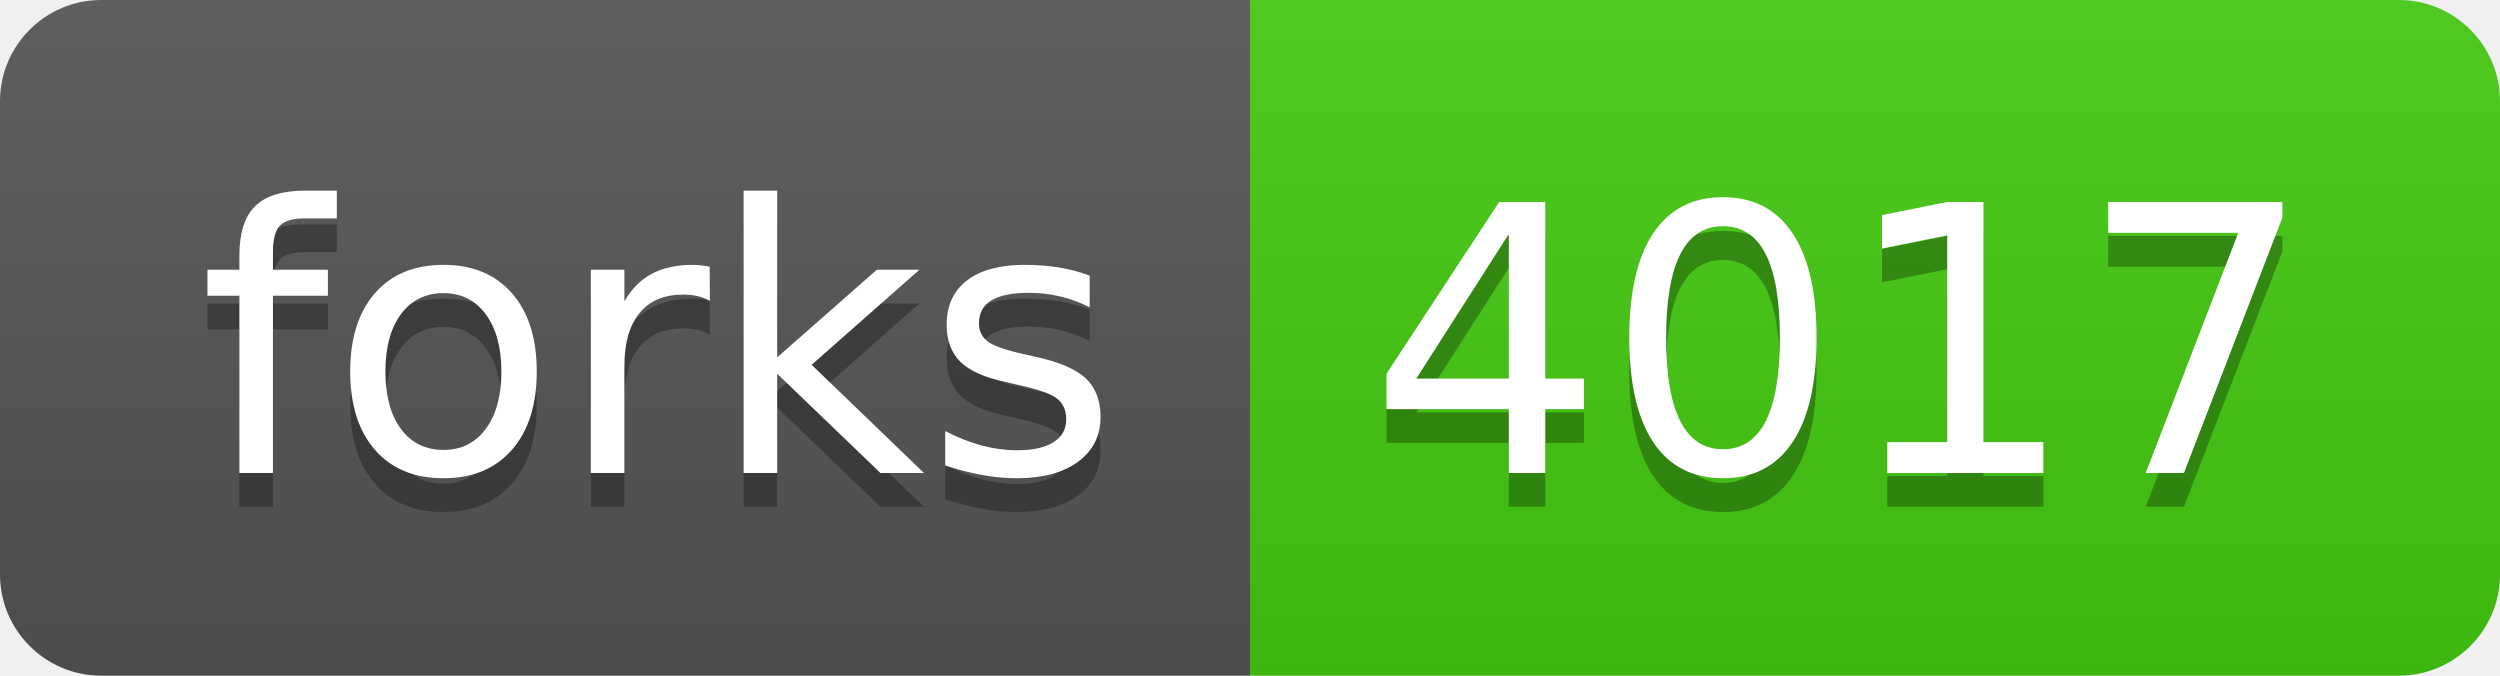
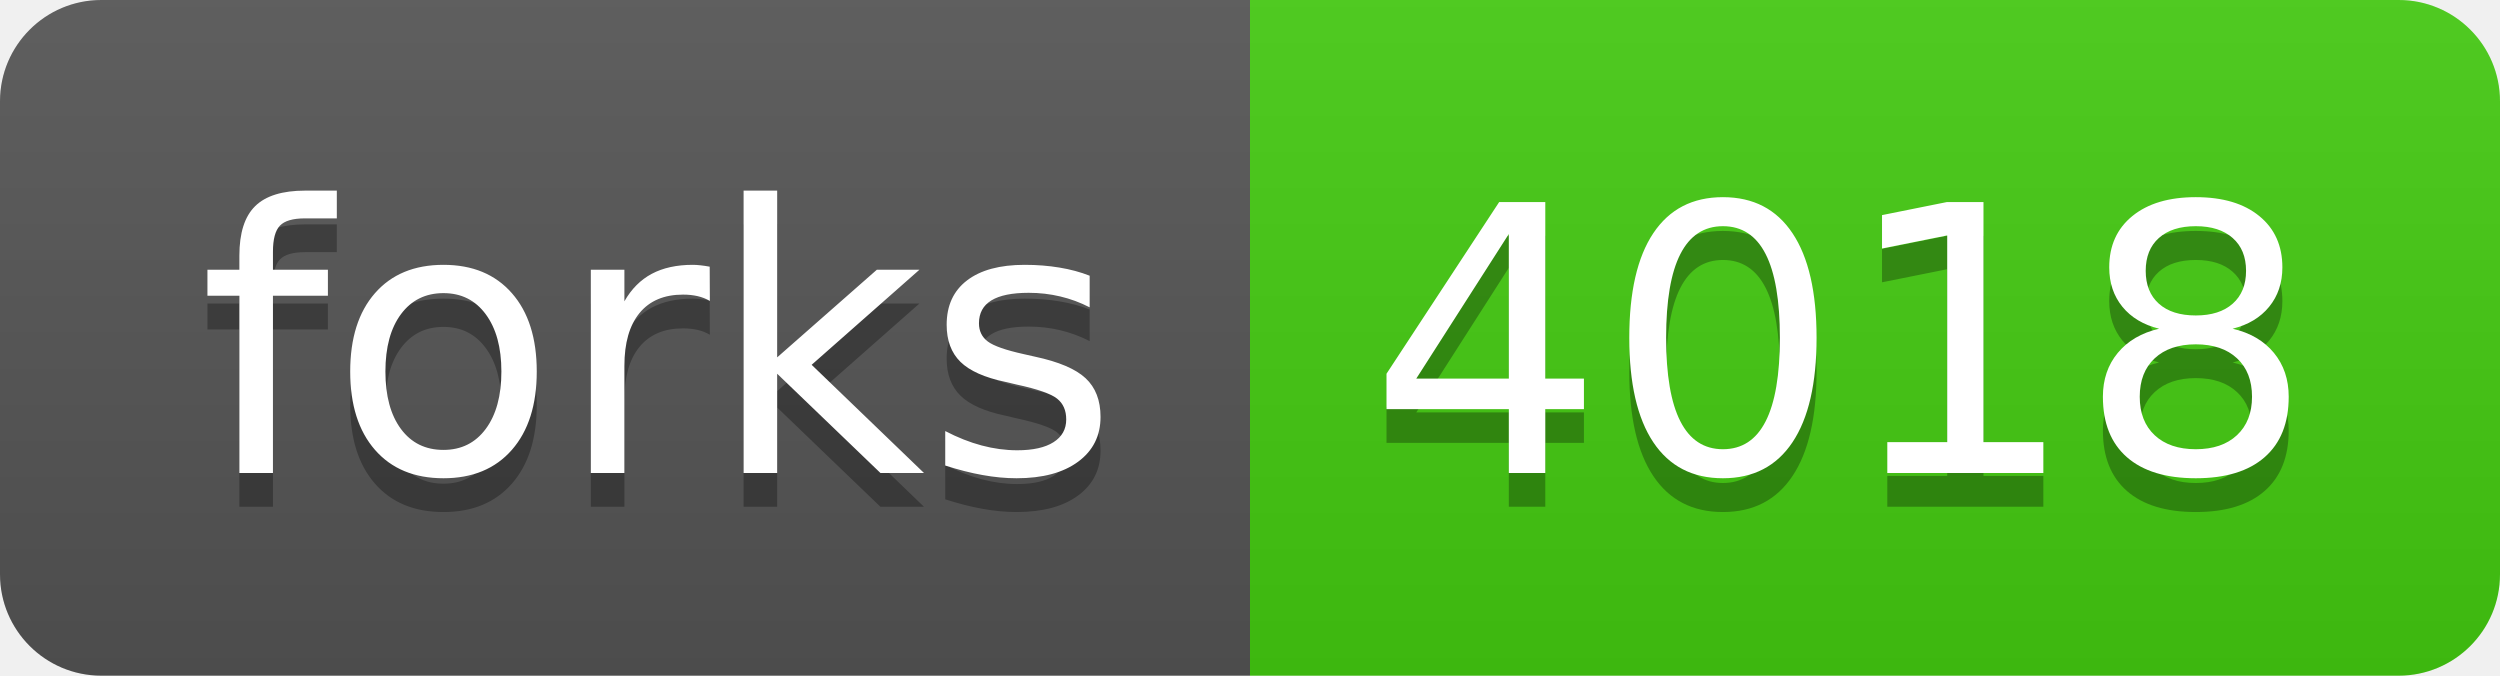
- <svg xmlns="http://www.w3.org/2000/svg" width="74" height="20" role="img" aria-label="forks: 4017">
+ <svg xmlns="http://www.w3.org/2000/svg" width="74" height="20" role="img" aria-label="forks: 4018">
  <linearGradient id="s" x2="0" y2="100%">
    <stop offset="0" stop-color="#bbb" stop-opacity=".1" />
    <stop offset="1" stop-opacity=".1" />
  </linearGradient>
  <clipPath id="r">
    <rect width="74" height="20" rx="3" fill="#fff" />
  </clipPath>
  <g clip-path="url(#r)">
    <rect width="37" height="20" fill="#555" />
    <rect x="37" width="37" height="20" fill="#4c1" />
    <rect width="74" height="20" fill="url(#s)" />
  </g>
  <g fill="#fff" text-anchor="middle" font-family="Verdana,Geneva,DejaVu Sans,sans-serif" text-rendering="geometricPrecision" font-size="110">
    <text aria-hidden="true" x="195" y="150" fill="#010101" fill-opacity=".3" transform="scale(.1)" textLength="270">forks</text>
    <text x="195" y="140" transform="scale(.1)" fill="#fff" textLength="270">forks</text>
-     <text aria-hidden="true" x="545" y="150" fill="#010101" fill-opacity=".3" transform="scale(.1)" textLength="270">4017</text>
-     <text x="545" y="140" transform="scale(.1)" fill="#fff" textLength="270">4017</text>
+     <text aria-hidden="true" x="545" y="150" fill="#010101" fill-opacity=".3" transform="scale(.1)" textLength="270">4018</text>
+     <text x="545" y="140" transform="scale(.1)" fill="#fff" textLength="270">4018</text>
  </g>
</svg>
